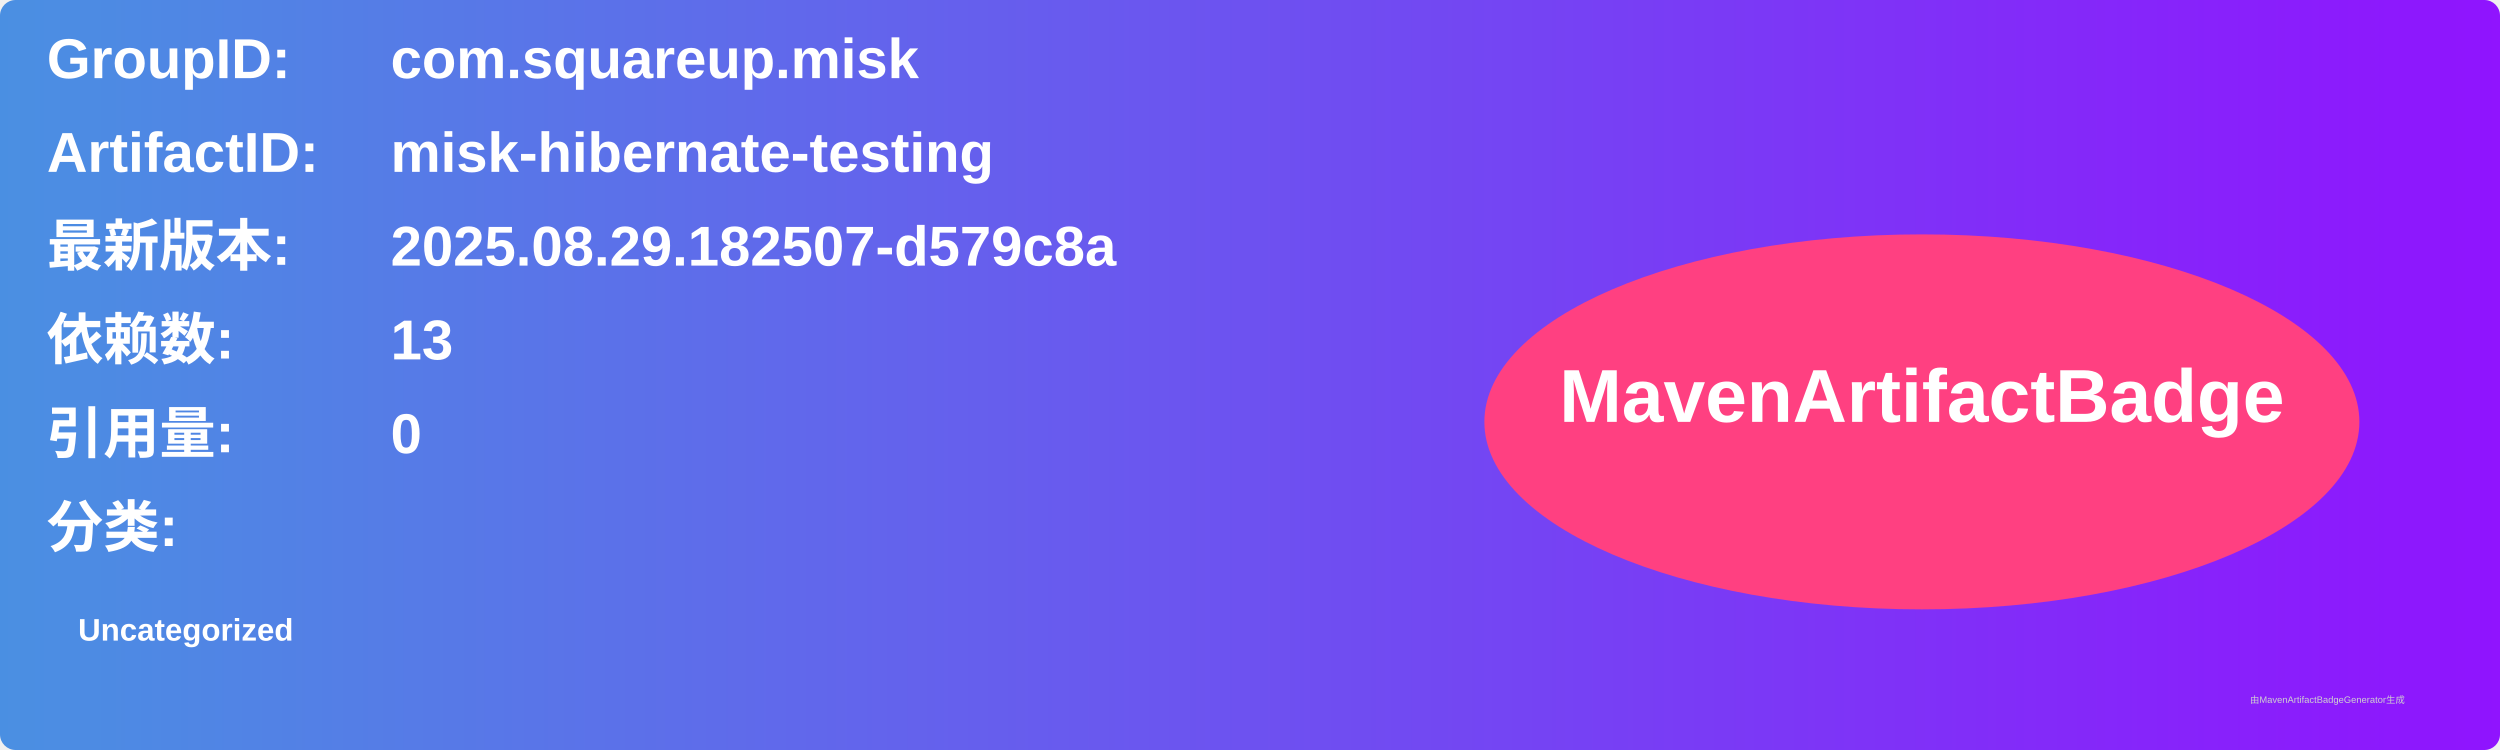
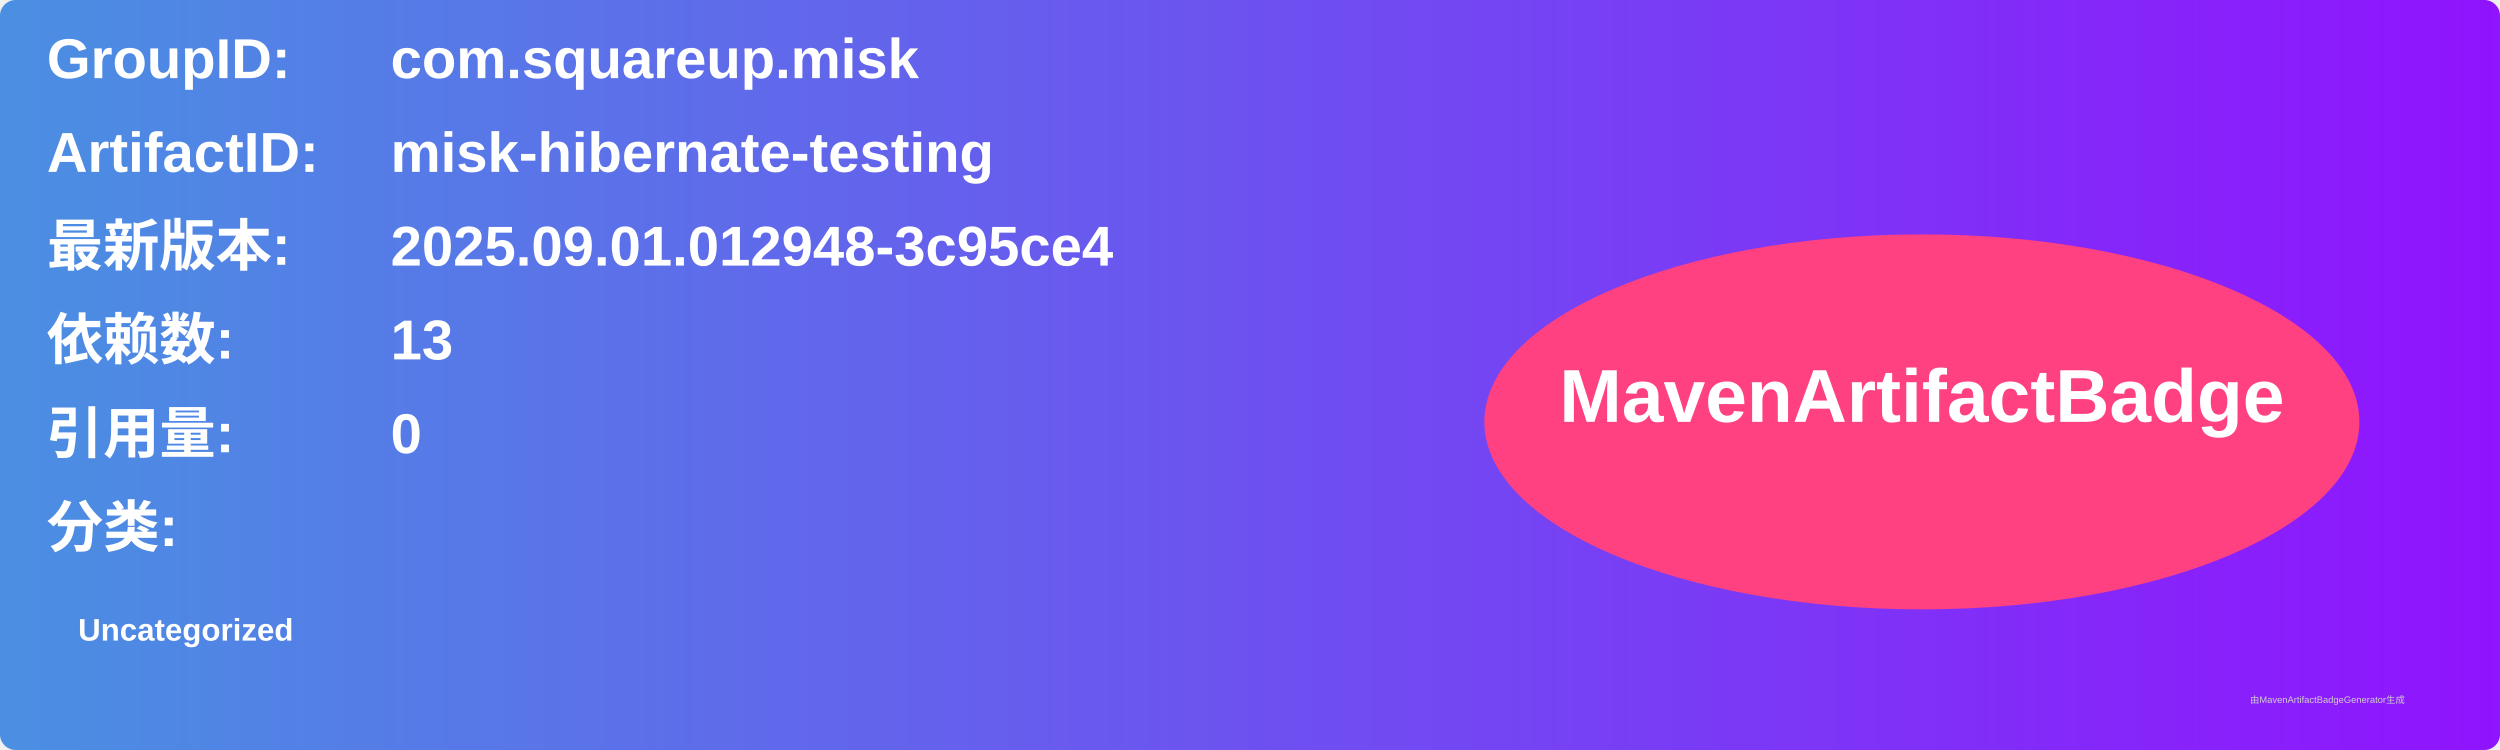
<svg xmlns="http://www.w3.org/2000/svg" width="800" height="240" viewBox="0 0 800 240">
  <linearGradient id="grad" x1="0%" y1="0%" x2="100%" y2="0%">
    <stop offset="0%" stop-color="#4a90e2" />
    <stop offset="100%" stop-color="#9013fe" />
  </linearGradient>
  <rect width="100%" height="100%" rx="5" ry="5" fill="url(#grad)" />
  <g transform="translate(15, 15)">
    <text x="0" y="10" font-family="Arial" font-size="18" fill="white" font-weight="bold" width="260">GroupID:</text>
    <text x="110" y="10" font-family="Arial" font-size="18" fill="white" font-weight="bold" width="460">com.squareup.misk</text>
    <text x="0" y="40" font-family="Arial" font-size="18" fill="white" font-weight="bold" width="260">ArtifactID:</text>
    <text x="110" y="40" font-family="Arial" font-size="18" fill="white" font-weight="bold" width="460">misk-hibernate-testing</text>
    <text x="0" y="70" font-family="Arial" font-size="18" fill="white" font-weight="bold">最新版本:</text>
    <text x="110" y="70" font-family="Arial" font-size="18" fill="white" font-weight="bold">
-       <tspan font-weight="bold">2025.08.29.182507-d579c8a</tspan>
+       <tspan font-weight="bold">2025.09.01.012948-3c95ce4</tspan>
    </text>
    <text x="0" y="100" font-family="Arial" font-size="18" fill="white" font-weight="bold">依赖数: </text>
    <text x="110" y="100" font-family="Arial" font-size="18" fill="white">
      <tspan font-weight="bold">13</tspan>
    </text>
    <text x="0" y="130" font-family="Arial" font-size="18" fill="white" font-weight="bold">引用量: </text>
    <text x="110" y="130" font-family="Arial" font-size="18" fill="white">
      <tspan font-weight="bold">0</tspan>
    </text>
    <text x="0" y="160" font-family="Arial" font-size="18" fill="white" font-weight="bold">分类:</text>
    <text x="10" y="190" font-family="Arial" font-size="10" fill="white">
      <tspan font-weight="bold">Uncategorized</tspan>
    </text>
    <ellipse cx="600" cy="120" rx="140" ry="60" fill="#ff4081" />
    <text x="600" y="120" text-anchor="middle" font-family="Arial" font-size="24" fill="white" font-weight="bold">MavenArtifactBadge</text>
  </g>
  <text x="720" y="225" font-family="Arial" font-size="3" fill="#d0d0d0">由MavenArtifactBadgeGenerator生成</text>
</svg>
